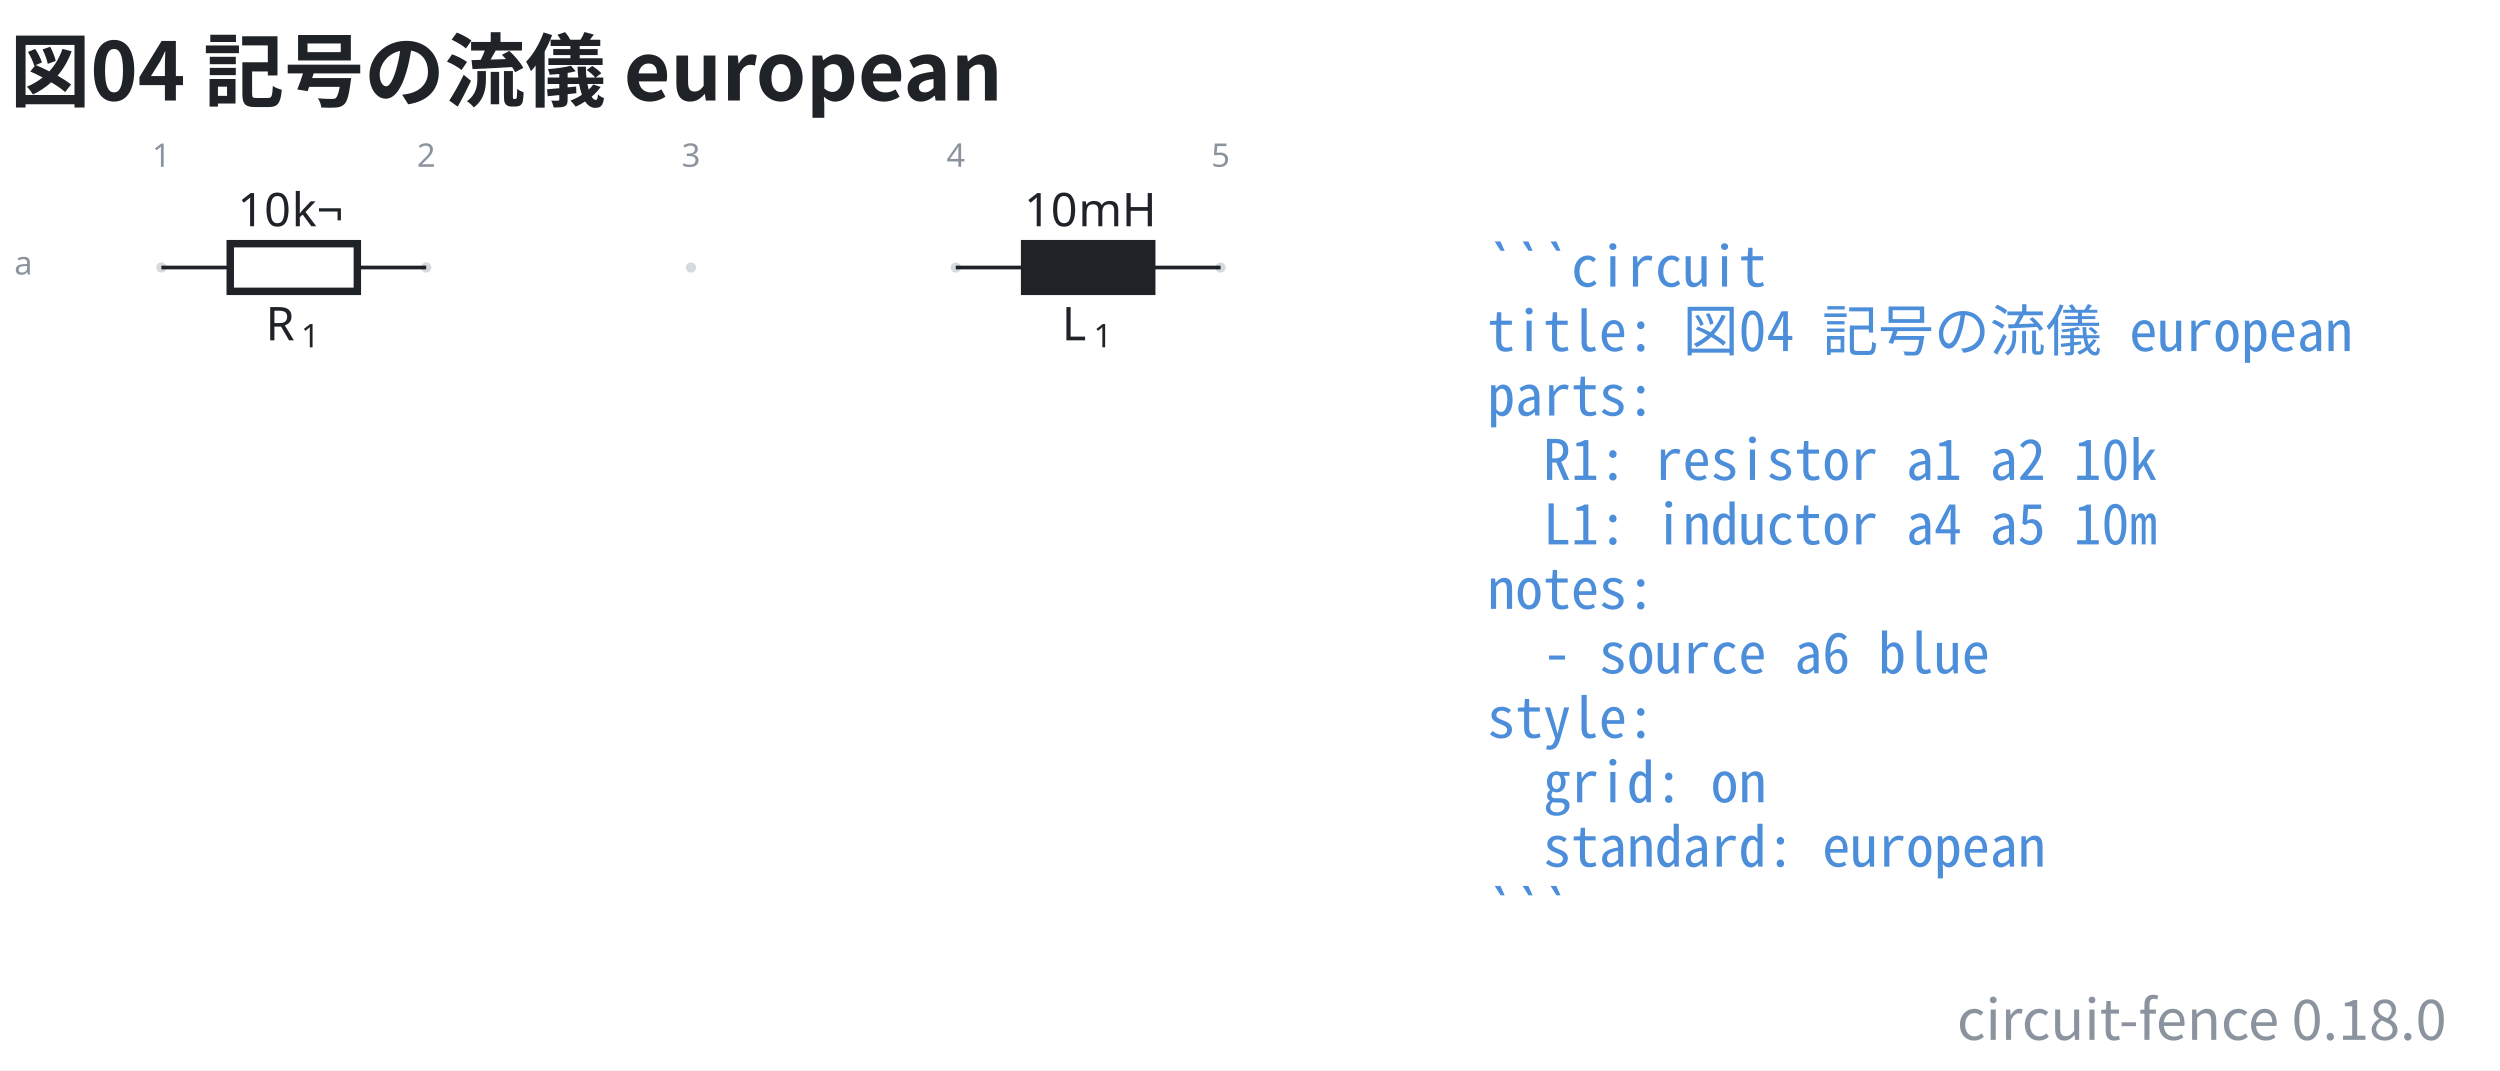
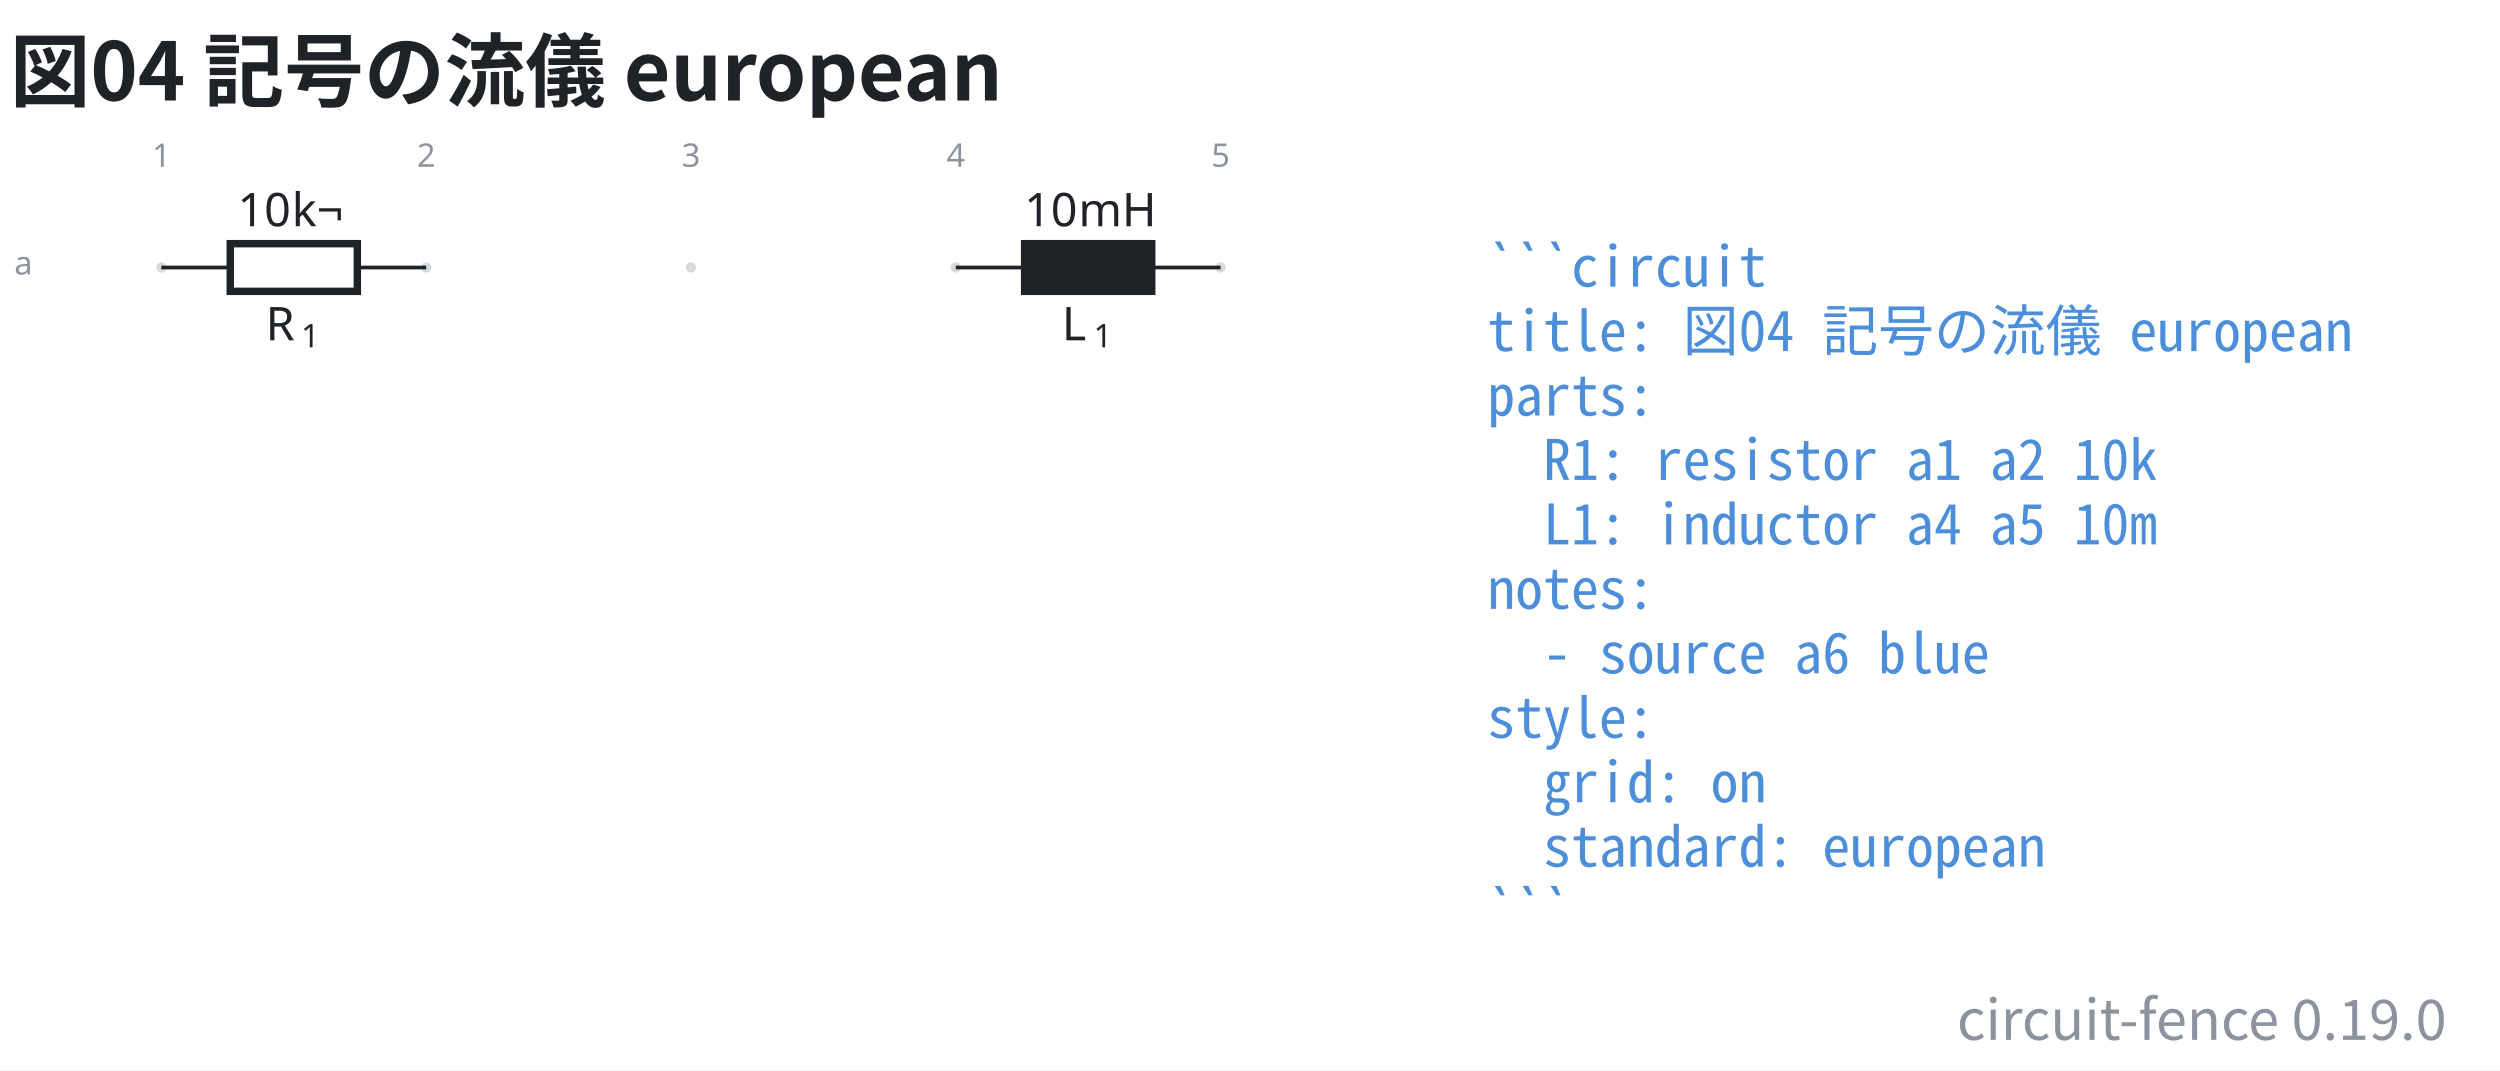
- <svg xmlns="http://www.w3.org/2000/svg" data-figure-paper="#ffffff" data-circuit-fence="0.18.0" fill="#1f2328" width="716.343" height="306.682" viewBox="-72 -72 537.257 230.012">
+ <svg xmlns="http://www.w3.org/2000/svg" data-figure-paper="#ffffff" data-circuit-fence="0.19.0" fill="#1f2328" width="716.343" height="306.682" viewBox="-72 -72 537.257 230.012">
  <rect x="-72" y="-72" width="537.257" height="230.012" fill="#ffffff" />
  <g stroke="#1f2328" stroke-miterlimit="10" stroke-width=".8">
    <path fill="#8b949e" fill-opacity=".35" stroke="none" stroke-opacity=".35" d="M-36.218-14.511a1.1 1.1 0 1 0-2.2 0 1.1 1.1 0 0 0 2.2 0M20.688-14.511a1.1 1.1 0 1 0-2.2 0 1.1 1.1 0 0 0 2.2 0M77.593-14.511a1.1 1.1 0 1 0-2.2 0 1.1 1.1 0 0 0 2.2 0M134.499-14.511a1.1 1.1 0 1 0-2.2 0 1.1 1.1 0 0 0 2.2 0M191.404-14.511a1.1 1.1 0 1 0-2.2 0 1.1 1.1 0 0 0 2.2 0m-1.1 0" />
    <g fill="#8b949e" stroke="#8b949e">
      <text x="-37.318" y="-14.511" fill="#8b949e" stroke="none" font-family="cmr7" font-size="7" transform="translate(-1.993 -21.645)">1</text>
    </g>
    <g fill="#8b949e" stroke="#8b949e">
      <text x="-37.318" y="-14.511" fill="#8b949e" stroke="none" font-family="cmr7" font-size="7" transform="translate(54.912 -21.645)">2</text>
    </g>
    <g fill="#8b949e" stroke="#8b949e">
      <text x="-37.318" y="-14.511" fill="#8b949e" stroke="none" font-family="cmr7" font-size="7" transform="translate(111.818 -21.645)">3</text>
    </g>
    <g fill="#8b949e" stroke="#8b949e">
      <text x="-37.318" y="-14.511" fill="#8b949e" stroke="none" font-family="cmr7" font-size="7" transform="translate(168.723 -21.645)">4</text>
    </g>
    <g fill="#8b949e" stroke="#8b949e">
      <text x="-37.318" y="-14.511" fill="#8b949e" stroke="none" font-family="cmr7" font-size="7" transform="translate(225.629 -21.645)">5</text>
    </g>
    <g fill="#8b949e" stroke="#8b949e">
      <text x="-37.318" y="-14.511" fill="#8b949e" stroke="none" font-family="cmr7" font-size="7" transform="translate(-31.62 1.507)">a</text>
    </g>
    <path fill="none" d="M-37.318-14.511h.4m-.4 0h14.796m27.314 0h14.796m-.4 0h.4" />
    <g stroke-width="1.6">
      <path fill="none" d="M-22.522-19.633H4.792V-9.39h-27.314Z" />
    </g>
    <g stroke="none">
      <text x="-37.318" y="-14.511" font-family="cmmi10" font-size="10" transform="translate(22.413 15.648)">R</text>
      <text x="-29.725" y="-13.011" font-family="cmr7" font-size="7" transform="translate(22.413 15.648)">1</text>
    </g>
    <g stroke="none" font-family="cmr10" font-size="10">
      <text x="-37.318" y="-14.511" transform="translate(16.37 -8.863)">10</text>
      <text x="-25.651" y="-14.511" transform="translate(16.37 -8.863)">k¬</text>
    </g>
    <path fill="none" d="M133.399-14.511h.4m-.4 0h14.795m27.315 0h14.795m-.4 0h.4" />
    <g stroke-width="1.6">
      <path d="M148.194-19.633h27.315V-9.39h-27.315Z" />
    </g>
    <g stroke="none">
      <text x="-37.318" y="-14.511" font-family="cmmi10" font-size="10" transform="translate(193.523 15.648)">L</text>
      <text x="-30.512" y="-13.011" font-family="cmr7" font-size="7" transform="translate(193.523 15.648)">1</text>
    </g>
    <g stroke="none" font-family="cmr10" font-size="10">
      <text x="-37.318" y="-14.511" transform="translate(185.42 -8.863)">10</text>
      <text x="-25.651" y="-14.511" transform="translate(185.42 -8.863)">mH</text>
    </g>
    <g>
      <text x="-37.318" y="-14.511" fill="#4c8eda" stroke="none" font-family="'Noto Sans Mono CJK JP',ui-monospace,'SFMono-Regular',Consolas,'Liberation Mono',monospace" font-size="12" transform="translate(284.927 4.1)" xml:space="preserve">```circuit</text>
    </g>
    <g>
      <text x="-37.318" y="-14.511" fill="#4c8eda" stroke="none" font-family="'Noto Sans Mono CJK JP',ui-monospace,'SFMono-Regular',Consolas,'Liberation Mono',monospace" font-size="12" transform="translate(284.927 17.956)" xml:space="preserve">title: 図04 記号の流儀 european</text>
    </g>
    <g>
      <text x="-37.318" y="-14.511" fill="#4c8eda" stroke="none" font-family="'Noto Sans Mono CJK JP',ui-monospace,'SFMono-Regular',Consolas,'Liberation Mono',monospace" font-size="12" transform="translate(284.927 31.813)" xml:space="preserve">parts:</text>
    </g>
    <g>
      <text x="-37.318" y="-14.511" fill="#4c8eda" stroke="none" font-family="'Noto Sans Mono CJK JP',ui-monospace,'SFMono-Regular',Consolas,'Liberation Mono',monospace" font-size="12" transform="translate(284.927 45.641)" xml:space="preserve">  R1: resistor a1 a2 10k</text>
    </g>
    <g>
      <text x="-37.318" y="-14.511" fill="#4c8eda" stroke="none" font-family="'Noto Sans Mono CJK JP',ui-monospace,'SFMono-Regular',Consolas,'Liberation Mono',monospace" font-size="12" transform="translate(284.927 59.498)" xml:space="preserve">  L1: inductor a4 a5 10m</text>
    </g>
    <g>
      <text x="-37.318" y="-14.511" fill="#4c8eda" stroke="none" font-family="'Noto Sans Mono CJK JP',ui-monospace,'SFMono-Regular',Consolas,'Liberation Mono',monospace" font-size="12" transform="translate(284.927 73.354)" xml:space="preserve">notes:</text>
    </g>
    <g>
      <text x="-37.318" y="-14.511" fill="#4c8eda" stroke="none" font-family="'Noto Sans Mono CJK JP',ui-monospace,'SFMono-Regular',Consolas,'Liberation Mono',monospace" font-size="12" transform="translate(284.927 87.21)" xml:space="preserve">  - source a6 blue</text>
    </g>
    <g>
      <text x="-37.318" y="-14.511" fill="#4c8eda" stroke="none" font-family="'Noto Sans Mono CJK JP',ui-monospace,'SFMono-Regular',Consolas,'Liberation Mono',monospace" font-size="12" transform="translate(284.927 101.067)" xml:space="preserve">style:</text>
    </g>
    <g>
      <text x="-37.318" y="-14.511" fill="#4c8eda" stroke="none" font-family="'Noto Sans Mono CJK JP',ui-monospace,'SFMono-Regular',Consolas,'Liberation Mono',monospace" font-size="12" transform="translate(284.927 114.924)" xml:space="preserve">  grid: on</text>
    </g>
    <g>
      <text x="-37.318" y="-14.511" fill="#4c8eda" stroke="none" font-family="'Noto Sans Mono CJK JP',ui-monospace,'SFMono-Regular',Consolas,'Liberation Mono',monospace" font-size="12" transform="translate(284.927 128.751)" xml:space="preserve">  standard: european</text>
    </g>
    <g>
      <text x="-37.318" y="-14.511" fill="#4c8eda" stroke="none" font-family="'Noto Sans Mono CJK JP',ui-monospace,'SFMono-Regular',Consolas,'Liberation Mono',monospace" font-size="12" transform="translate(284.927 142.608)" xml:space="preserve">```</text>
    </g>
    <g>
      <text x="-37.318" y="-14.511" fill="#1f2328" stroke="none" font-family="'Noto Sans CJK JP','Noto Sans JP','Hiragino Sans','Yu Gothic',sans-serif" font-size="17.28" transform="translate(-32.552 -35.889)" font-weight="bold">図04 記号の流儀 european</text>
    </g>
    <g>
-       <text x="-37.318" y="-14.511" fill="#8b949e" stroke="none" font-family="'Noto Sans CJK JP','Noto Sans JP','Hiragino Sans','Yu Gothic',sans-serif" font-size="12" transform="translate(491.097 165.98)" text-anchor="end">circuit-fence 0.18.0</text>
+       <text x="-37.318" y="-14.511" fill="#8b949e" stroke="none" font-family="'Noto Sans CJK JP','Noto Sans JP','Hiragino Sans','Yu Gothic',sans-serif" font-size="12" transform="translate(491.097 165.98)" text-anchor="end">circuit-fence 0.19.0</text>
    </g>
  </g>
</svg>
